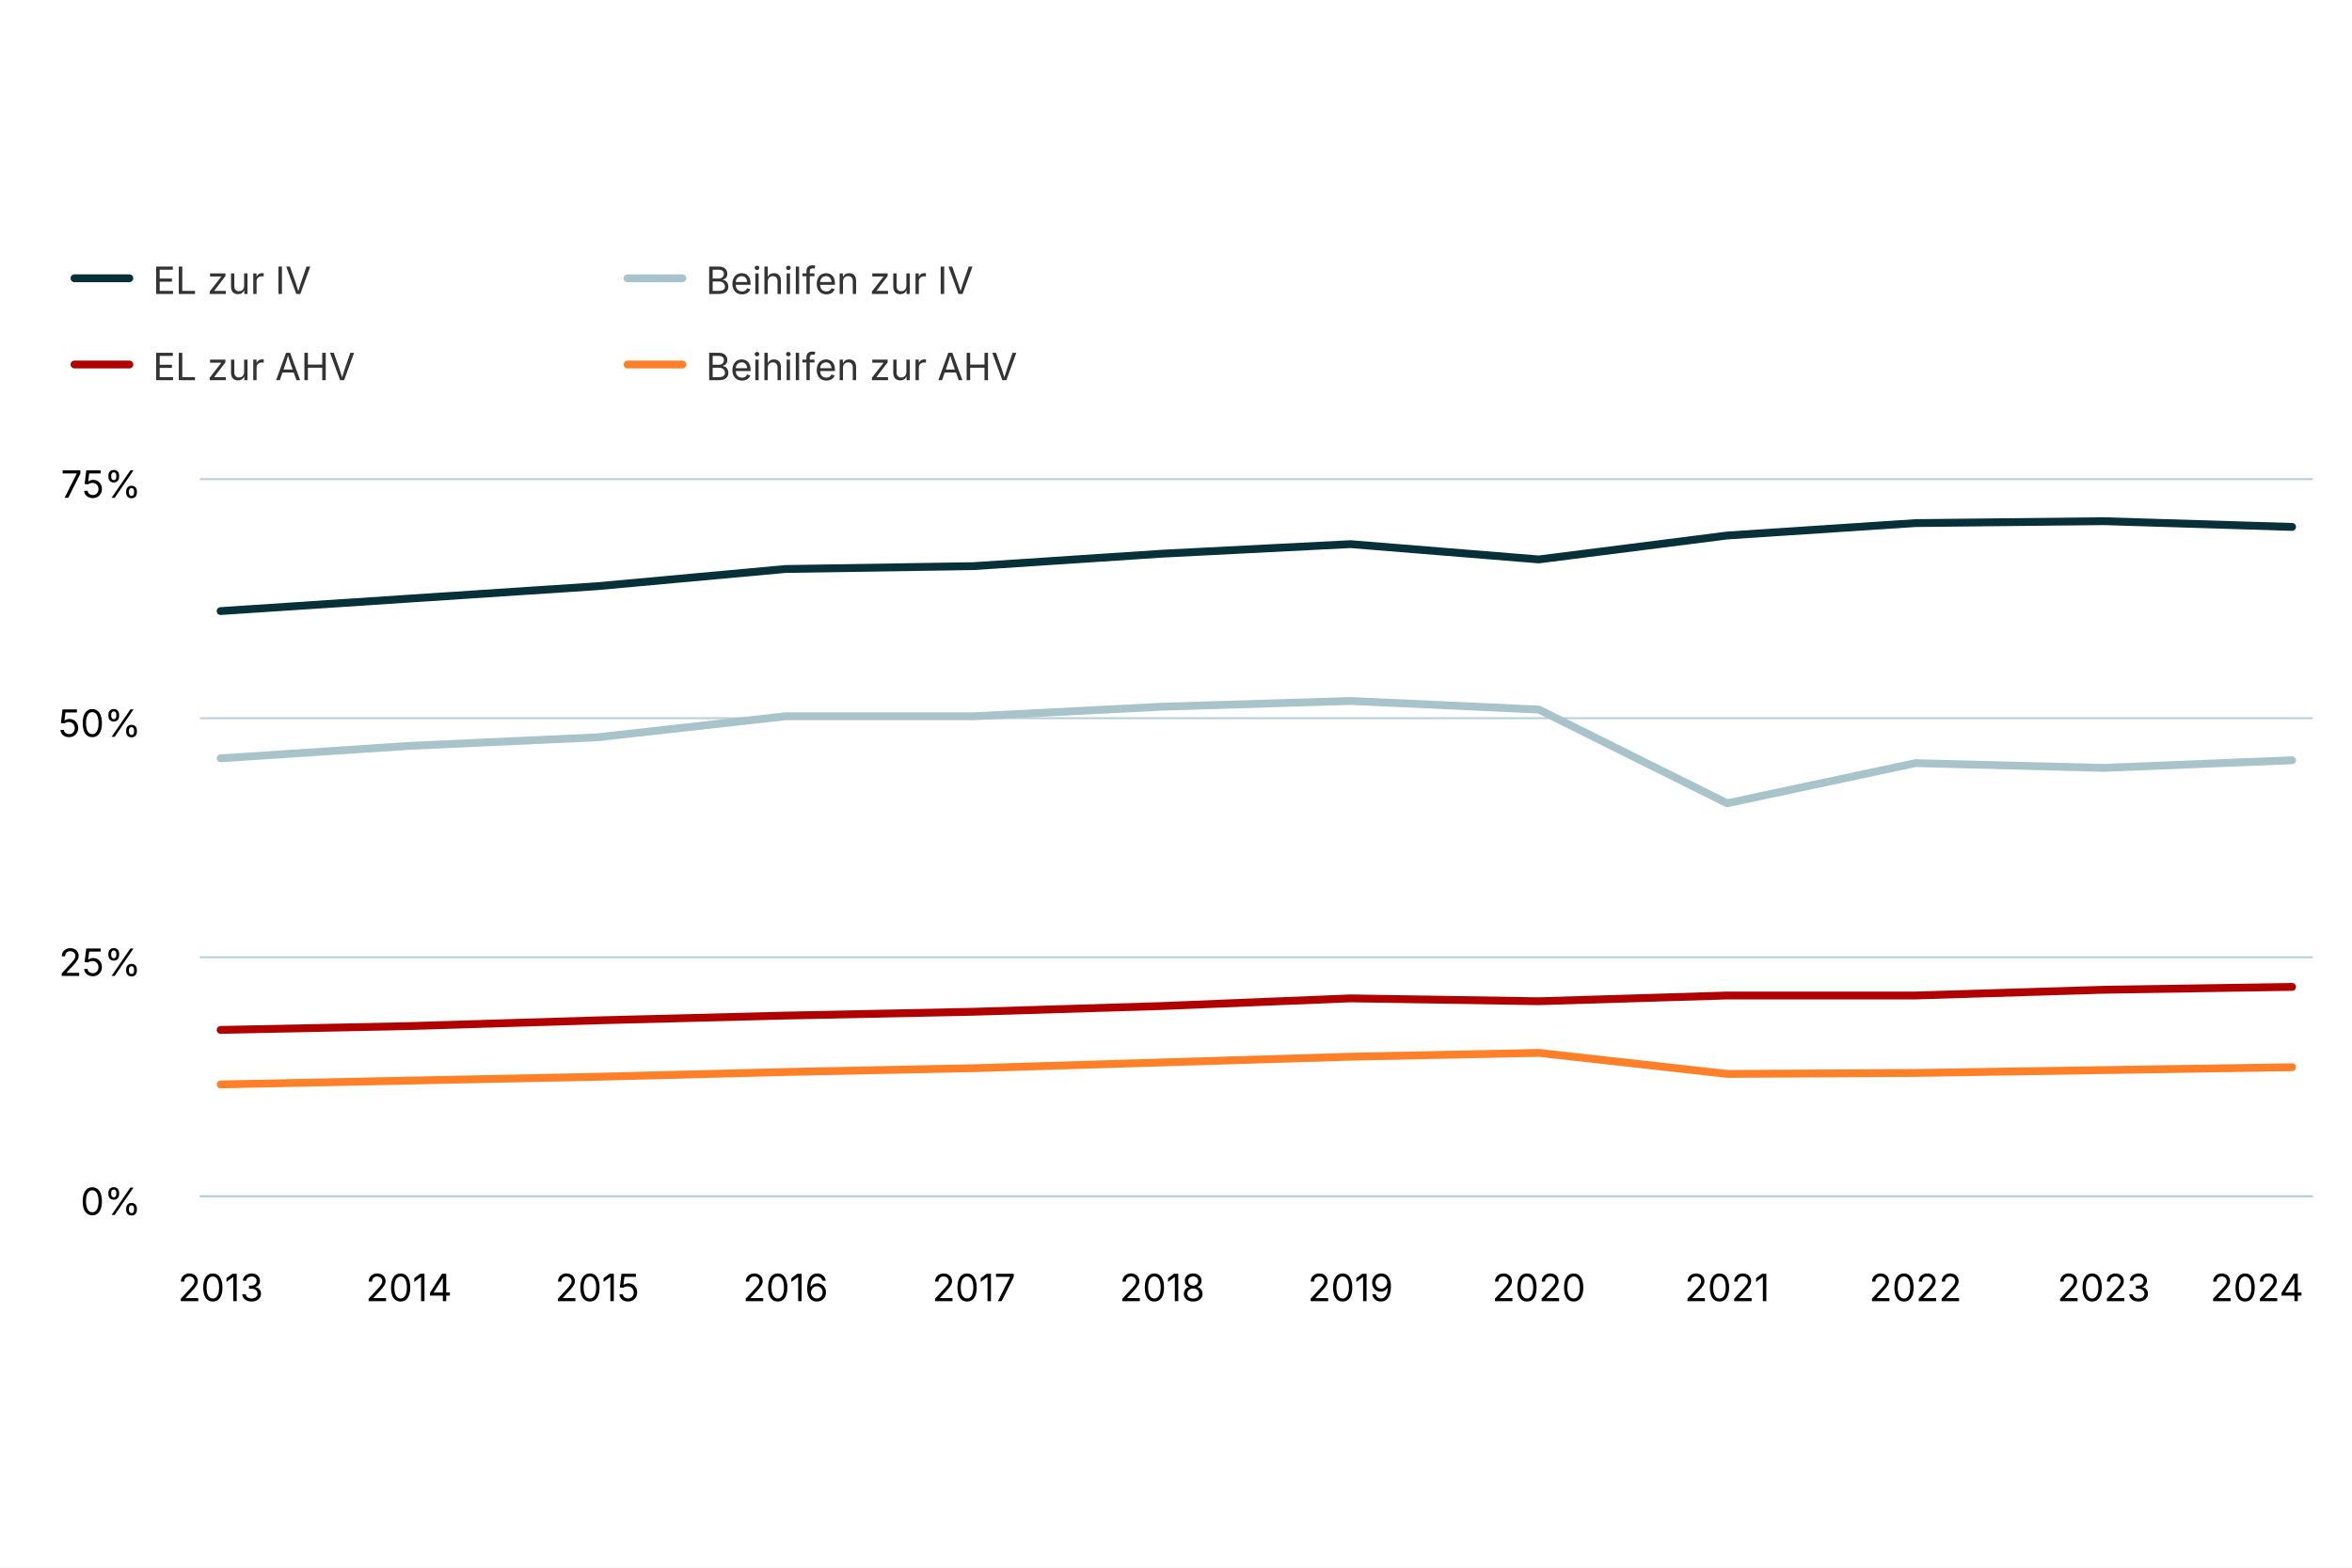
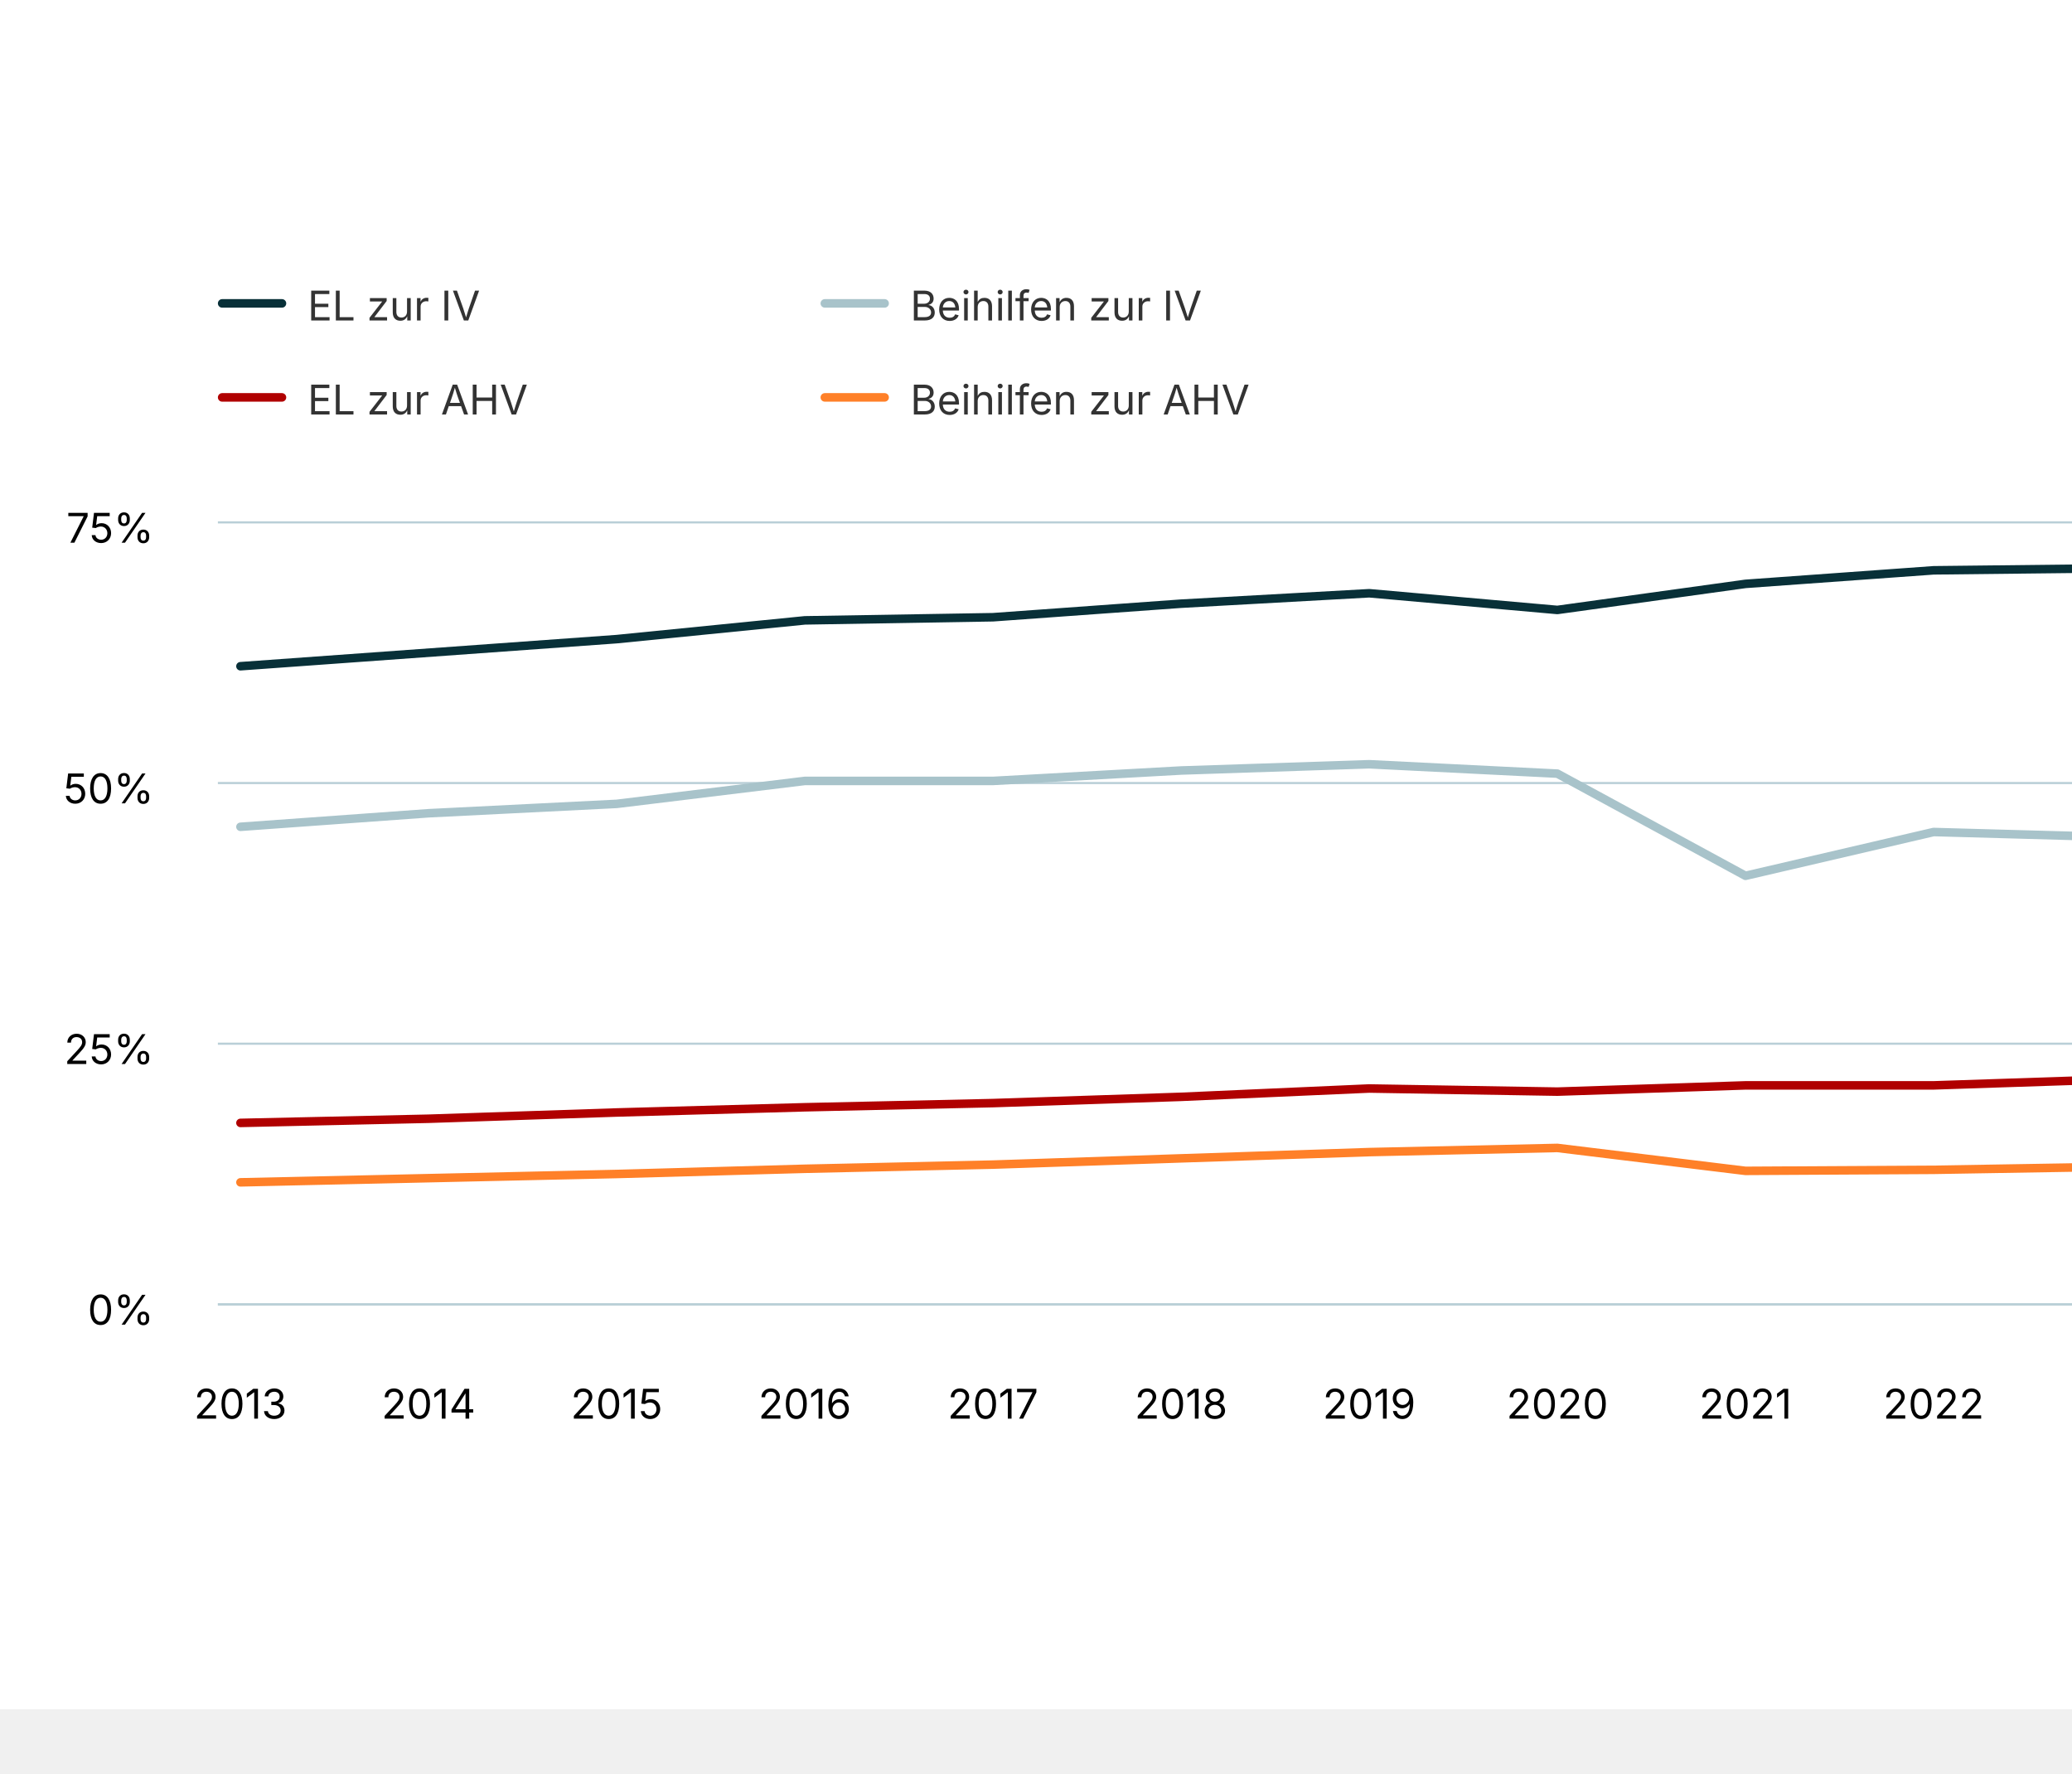
- <svg xmlns="http://www.w3.org/2000/svg" version="1.1" class="highcharts-root" style="font-family: Inter, &quot;Helvetica Neue&quot;, Helvetica, Arial, sans-serif; font-size: 1rem;" width="600" height="400" viewBox="0 0 600 400" role="img" aria-label="Quote der Ergänzungsleistungen und Beihilfen">
+ <svg xmlns="http://www.w3.org/2000/svg" version="1.1" class="highcharts-root" style="font-family: Inter, &quot;Helvetica Neue&quot;, Helvetica, Arial, sans-serif; font-size: 1rem;" viewBox="0 0 485 415">
  <defs>
    <filter id="highcharts-drop-shadow-0">
      <feDropShadow dx="1" dy="1" flood-color="#000000" flood-opacity="0.75" stdDeviation="2.5" />
    </filter>
-     <clipPath id="highcharts-haqs2du-25-">
+     <clipPath id="highcharts-os2xg2q-26-">
      <rect x="0" y="0" width="539" height="183" fill="none" />
    </clipPath>
  </defs>
  <rect fill="#ffffff" class="highcharts-background" filter="none" x="0" y="0" width="600" height="400" rx="0" ry="0" />
  <rect fill="none" class="highcharts-plot-background" x="51" y="122" width="539" height="183" filter="none" />
  <g class="highcharts-pane-group" data-z-index="0" />
  <g class="highcharts-grid highcharts-xaxis-grid" data-z-index="1">
    <path fill="none" stroke="#e6e6e6" stroke-width="0" stroke-dasharray="none" data-z-index="1" class="highcharts-grid-line" d="M 56.5 122 L 56.5 305" opacity="1" />
-     <path fill="none" stroke="#e6e6e6" stroke-width="0" stroke-dasharray="none" data-z-index="1" class="highcharts-grid-line" d="M 104.5 122 L 104.5 305" opacity="1" />
-     <path fill="none" stroke="#e6e6e6" stroke-width="0" stroke-dasharray="none" data-z-index="1" class="highcharts-grid-line" d="M 152.5 122 L 152.5 305" opacity="1" />
-     <path fill="none" stroke="#e6e6e6" stroke-width="0" stroke-dasharray="none" data-z-index="1" class="highcharts-grid-line" d="M 200.5 122 L 200.5 305" opacity="1" />
-     <path fill="none" stroke="#e6e6e6" stroke-width="0" stroke-dasharray="none" data-z-index="1" class="highcharts-grid-line" d="M 248.5 122 L 248.5 305" opacity="1" />
-     <path fill="none" stroke="#e6e6e6" stroke-width="0" stroke-dasharray="none" data-z-index="1" class="highcharts-grid-line" d="M 296.5 122 L 296.5 305" opacity="1" />
-     <path fill="none" stroke="#e6e6e6" stroke-width="0" stroke-dasharray="none" data-z-index="1" class="highcharts-grid-line" d="M 344.5 122 L 344.5 305" opacity="1" />
-     <path fill="none" stroke="#e6e6e6" stroke-width="0" stroke-dasharray="none" data-z-index="1" class="highcharts-grid-line" d="M 392.5 122 L 392.5 305" opacity="1" />
-     <path fill="none" stroke="#e6e6e6" stroke-width="0" stroke-dasharray="none" data-z-index="1" class="highcharts-grid-line" d="M 440.5 122 L 440.5 305" opacity="1" />
-     <path fill="none" stroke="#e6e6e6" stroke-width="0" stroke-dasharray="none" data-z-index="1" class="highcharts-grid-line" d="M 488.5 122 L 488.5 305" opacity="1" />
-     <path fill="none" stroke="#e6e6e6" stroke-width="0" stroke-dasharray="none" data-z-index="1" class="highcharts-grid-line" d="M 536.5 122 L 536.5 305" opacity="1" />
+     <path fill="none" stroke="#e6e6e6" stroke-width="0" stroke-dasharray="none" data-z-index="1" class="highcharts-grid-line" d="M 100.5 122 L 100.5 305" opacity="1" />
+     <path fill="none" stroke="#e6e6e6" stroke-width="0" stroke-dasharray="none" data-z-index="1" class="highcharts-grid-line" d="M 144.5 122 L 144.5 305" opacity="1" />
+     <path fill="none" stroke="#e6e6e6" stroke-width="0" stroke-dasharray="none" data-z-index="1" class="highcharts-grid-line" d="M 188.5 122 L 188.5 305" opacity="1" />
+     <path fill="none" stroke="#e6e6e6" stroke-width="0" stroke-dasharray="none" data-z-index="1" class="highcharts-grid-line" d="M 232.5 122 L 232.5 305" opacity="1" />
+     <path fill="none" stroke="#e6e6e6" stroke-width="0" stroke-dasharray="none" data-z-index="1" class="highcharts-grid-line" d="M 276.5 122 L 276.5 305" opacity="1" />
+     <path fill="none" stroke="#e6e6e6" stroke-width="0" stroke-dasharray="none" data-z-index="1" class="highcharts-grid-line" d="M 320.5 122 L 320.5 305" opacity="1" />
+     <path fill="none" stroke="#e6e6e6" stroke-width="0" stroke-dasharray="none" data-z-index="1" class="highcharts-grid-line" d="M 364.5 122 L 364.5 305" opacity="1" />
+     <path fill="none" stroke="#e6e6e6" stroke-width="0" stroke-dasharray="none" data-z-index="1" class="highcharts-grid-line" d="M 408.5 122 L 408.5 305" opacity="1" />
+     <path fill="none" stroke="#e6e6e6" stroke-width="0" stroke-dasharray="none" data-z-index="1" class="highcharts-grid-line" d="M 452.5 122 L 452.5 305" opacity="1" />
+     <path fill="none" stroke="#e6e6e6" stroke-width="0" stroke-dasharray="none" data-z-index="1" class="highcharts-grid-line" d="M 496.5 122 L 496.5 305" opacity="1" />
+     <path fill="none" stroke="#e6e6e6" stroke-width="0" stroke-dasharray="none" data-z-index="1" class="highcharts-grid-line" d="M 540.5 122 L 540.5 305" opacity="1" />
    <path fill="none" stroke="#e6e6e6" stroke-width="0" stroke-dasharray="none" data-z-index="1" class="highcharts-grid-line" d="M 584.5 122 L 584.5 305" opacity="1" />
  </g>
  <g class="highcharts-grid highcharts-yaxis-grid" data-z-index="1">
    <path fill="none" stroke="#B9CFD7" stroke-width="0.5" stroke-dasharray="none" data-z-index="1" class="highcharts-grid-line" d="M 51 305.25 L 590 305.25" opacity="1" />
    <path fill="none" stroke="#B9CFD7" stroke-width="0.5" stroke-dasharray="none" data-z-index="1" class="highcharts-grid-line" d="M 51 244.25 L 590 244.25" opacity="1" />
    <path fill="none" stroke="#B9CFD7" stroke-width="0.5" stroke-dasharray="none" data-z-index="1" class="highcharts-grid-line" d="M 51 183.25 L 590 183.25" opacity="1" />
    <path fill="none" stroke="#B9CFD7" stroke-width="0.5" stroke-dasharray="none" data-z-index="1" class="highcharts-grid-line" d="M 51 122.25 L 590 122.25" opacity="1" />
  </g>
  <rect fill="none" class="highcharts-plot-border" data-z-index="1" stroke="#cccccc" stroke-width="0" x="51" y="122" width="539" height="183" />
  <g class="highcharts-axis highcharts-xaxis" data-z-index="2">
    <path fill="none" class="highcharts-axis-line" stroke="#B9CFD7" stroke-width="0.5" data-z-index="7" d="M 51 305.25 L 590 305.25" />
  </g>
  <g class="highcharts-axis highcharts-yaxis" data-z-index="2">
    <path fill="none" class="highcharts-axis-line" stroke="#B9CFD7" stroke-width="0" data-z-index="7" d="M 51 122 L 51 305" />
  </g>
  <g class="highcharts-series-group" data-z-index="3" filter="none">
-     <g class="highcharts-series highcharts-series-0 highcharts-line-series" data-z-index="0.1" opacity="1" transform="translate(51,122) scale(1 1)" clip-path="url(#highcharts-haqs2du-25-)">
-       <path fill="none" d="M 5.284 33.916 L 53.324 30.744 L 101.363 27.572 L 149.402 23.18 L 197.441 22.448 L 245.48 19.276 L 293.52 16.836 L 341.559 20.74 L 389.598 14.64 L 437.637 11.468 L 485.676 10.98 L 533.716 12.444" class="highcharts-graph" data-z-index="1" stroke="#083038" stroke-width="2" stroke-linejoin="round" stroke-linecap="round" filter="none" />
-       <path fill="none" d="M 5.284 33.916 L 53.324 30.744 L 101.363 27.572 L 149.402 23.18 L 197.441 22.448 L 245.48 19.276 L 293.52 16.836 L 341.559 20.74 L 389.598 14.64 L 437.637 11.468 L 485.676 10.98 L 533.716 12.444" data-z-index="2" class="highcharts-tracker-line" stroke-linecap="round" stroke-linejoin="round" stroke="rgba(192,192,192,0)" stroke-width="22" />
+     <g class="highcharts-series highcharts-series-0 highcharts-line-series" data-z-index="0.1" opacity="1" transform="translate(51,122) scale(1 1)" clip-path="url(#highcharts-os2xg2q-26-)">
+       <path fill="none" d="M 5.284 33.916 L 49.32 30.744 L 93.356 27.572 L 137.392 23.18 L 181.428 22.448 L 225.464 19.276 L 269.5 16.836 L 313.536 20.74 L 357.572 14.64 L 401.608 11.468 L 445.644 10.98 L 489.68 12.444 L 533.716 12.2" class="highcharts-graph" data-z-index="1" stroke="#083038" stroke-width="2" stroke-linejoin="round" stroke-linecap="round" filter="none" />
+       <path fill="none" d="M 5.284 33.916 L 49.32 30.744 L 93.356 27.572 L 137.392 23.18 L 181.428 22.448 L 225.464 19.276 L 269.5 16.836 L 313.536 20.74 L 357.572 14.64 L 401.608 11.468 L 445.644 10.98 L 489.68 12.444 L 533.716 12.2" data-z-index="2" class="highcharts-tracker-line" stroke-linecap="round" stroke-linejoin="round" stroke="rgba(192,192,192,0)" stroke-width="22" />
    </g>
    <g class="highcharts-markers highcharts-series-0 highcharts-line-series highcharts-tracker" data-z-index="0.1" opacity="1" transform="translate(51,122) scale(1 1)" clip-path="none" />
-     <g class="highcharts-series highcharts-series-1 highcharts-line-series" data-z-index="0.1" opacity="1" transform="translate(51,122) scale(1 1)" clip-path="url(#highcharts-haqs2du-25-)">
-       <path fill="none" d="M 5.284 71.492 L 53.324 68.32 L 101.363 66.124 L 149.402 60.756 L 197.441 60.756 L 245.48 58.316 L 293.52 56.852 L 341.559 59.048 L 389.598 82.96 L 437.637 72.712 L 485.676 73.932 L 533.716 71.98" class="highcharts-graph" data-z-index="1" stroke="#A8C3CA" stroke-width="2" stroke-linejoin="round" stroke-linecap="round" filter="none" />
-       <path fill="none" d="M 5.284 71.492 L 53.324 68.32 L 101.363 66.124 L 149.402 60.756 L 197.441 60.756 L 245.48 58.316 L 293.52 56.852 L 341.559 59.048 L 389.598 82.96 L 437.637 72.712 L 485.676 73.932 L 533.716 71.98" data-z-index="2" class="highcharts-tracker-line" stroke-linecap="round" stroke-linejoin="round" stroke="rgba(192,192,192,0)" stroke-width="22" />
+     <g class="highcharts-series highcharts-series-1 highcharts-line-series" data-z-index="0.1" opacity="1" transform="translate(51,122) scale(1 1)" clip-path="url(#highcharts-os2xg2q-26-)">
+       <path fill="none" d="M 5.284 71.492 L 49.32 68.32 L 93.356 66.124 L 137.392 60.756 L 181.428 60.756 L 225.464 58.316 L 269.5 56.852 L 313.536 59.048 L 357.572 82.96 L 401.608 72.712 L 445.644 73.932 L 489.68 71.98 L 533.716 73.2" class="highcharts-graph" data-z-index="1" stroke="#A8C3CA" stroke-width="2" stroke-linejoin="round" stroke-linecap="round" filter="none" />
+       <path fill="none" d="M 5.284 71.492 L 49.32 68.32 L 93.356 66.124 L 137.392 60.756 L 181.428 60.756 L 225.464 58.316 L 269.5 56.852 L 313.536 59.048 L 357.572 82.96 L 401.608 72.712 L 445.644 73.932 L 489.68 71.98 L 533.716 73.2" data-z-index="2" class="highcharts-tracker-line" stroke-linecap="round" stroke-linejoin="round" stroke="rgba(192,192,192,0)" stroke-width="22" />
    </g>
    <g class="highcharts-markers highcharts-series-1 highcharts-line-series highcharts-tracker" data-z-index="0.1" opacity="1" transform="translate(51,122) scale(1 1)" clip-path="none" />
-     <g class="highcharts-series highcharts-series-2 highcharts-line-series" data-z-index="0.1" opacity="1" transform="translate(51,122) scale(1 1)" clip-path="url(#highcharts-haqs2du-25-)">
-       <path fill="none" d="M 5.284 140.788 L 53.324 139.812 L 101.363 138.348 L 149.402 137.128 L 197.441 136.152 L 245.48 134.688 L 293.52 132.736 L 341.559 133.468 L 389.598 132.004 L 437.637 132.004 L 485.676 130.54 L 533.716 129.808" class="highcharts-graph" data-z-index="1" stroke="#B00000" stroke-width="2" stroke-linejoin="round" stroke-linecap="round" filter="none" />
-       <path fill="none" d="M 5.284 140.788 L 53.324 139.812 L 101.363 138.348 L 149.402 137.128 L 197.441 136.152 L 245.48 134.688 L 293.52 132.736 L 341.559 133.468 L 389.598 132.004 L 437.637 132.004 L 485.676 130.54 L 533.716 129.808" data-z-index="2" class="highcharts-tracker-line" stroke-linecap="round" stroke-linejoin="round" stroke="rgba(192,192,192,0)" stroke-width="22" />
+     <g class="highcharts-series highcharts-series-2 highcharts-line-series" data-z-index="0.1" opacity="1" transform="translate(51,122) scale(1 1)" clip-path="url(#highcharts-os2xg2q-26-)">
+       <path fill="none" d="M 5.284 140.788 L 49.32 139.812 L 93.356 138.348 L 137.392 137.128 L 181.428 136.152 L 225.464 134.688 L 269.5 132.736 L 313.536 133.468 L 357.572 132.004 L 401.608 132.004 L 445.644 130.54 L 489.68 129.808 L 533.716 128.588" class="highcharts-graph" data-z-index="1" stroke="#B00000" stroke-width="2" stroke-linejoin="round" stroke-linecap="round" filter="none" />
+       <path fill="none" d="M 5.284 140.788 L 49.32 139.812 L 93.356 138.348 L 137.392 137.128 L 181.428 136.152 L 225.464 134.688 L 269.5 132.736 L 313.536 133.468 L 357.572 132.004 L 401.608 132.004 L 445.644 130.54 L 489.68 129.808 L 533.716 128.588" data-z-index="2" class="highcharts-tracker-line" stroke-linecap="round" stroke-linejoin="round" stroke="rgba(192,192,192,0)" stroke-width="22" />
    </g>
    <g class="highcharts-markers highcharts-series-2 highcharts-line-series highcharts-tracker" data-z-index="0.1" opacity="1" transform="translate(51,122) scale(1 1)" clip-path="none" />
-     <g class="highcharts-series highcharts-series-3 highcharts-line-series" data-z-index="0.1" opacity="1" transform="translate(51,122) scale(1 1)" clip-path="url(#highcharts-haqs2du-25-)">
-       <path fill="none" d="M 5.284 154.696 L 53.324 153.72 L 101.363 152.744 L 149.402 151.524 L 197.441 150.548 L 245.48 149.084 L 293.52 147.62 L 341.559 146.644 L 389.598 152.012 L 437.637 151.768 L 485.676 151.036 L 533.716 150.304" class="highcharts-graph" data-z-index="1" stroke="#FF8028" stroke-width="2" stroke-linejoin="round" stroke-linecap="round" filter="none" />
-       <path fill="none" d="M 5.284 154.696 L 53.324 153.72 L 101.363 152.744 L 149.402 151.524 L 197.441 150.548 L 245.48 149.084 L 293.52 147.62 L 341.559 146.644 L 389.598 152.012 L 437.637 151.768 L 485.676 151.036 L 533.716 150.304" data-z-index="2" class="highcharts-tracker-line" stroke-linecap="round" stroke-linejoin="round" stroke="rgba(192,192,192,0)" stroke-width="22" />
+     <g class="highcharts-series highcharts-series-3 highcharts-line-series" data-z-index="0.1" opacity="1" transform="translate(51,122) scale(1 1)" clip-path="url(#highcharts-os2xg2q-26-)">
+       <path fill="none" d="M 5.284 154.696 L 49.32 153.72 L 93.356 152.744 L 137.392 151.524 L 181.428 150.548 L 225.464 149.084 L 269.5 147.62 L 313.536 146.644 L 357.572 152.012 L 401.608 151.768 L 445.644 151.036 L 489.68 150.304 L 533.716 149.572" class="highcharts-graph" data-z-index="1" stroke="#FF8028" stroke-width="2" stroke-linejoin="round" stroke-linecap="round" filter="none" />
+       <path fill="none" d="M 5.284 154.696 L 49.32 153.72 L 93.356 152.744 L 137.392 151.524 L 181.428 150.548 L 225.464 149.084 L 269.5 147.62 L 313.536 146.644 L 357.572 152.012 L 401.608 151.768 L 445.644 151.036 L 489.68 150.304 L 533.716 149.572" data-z-index="2" class="highcharts-tracker-line" stroke-linecap="round" stroke-linejoin="round" stroke="rgba(192,192,192,0)" stroke-width="22" />
    </g>
    <g class="highcharts-markers highcharts-series-3 highcharts-line-series highcharts-tracker" data-z-index="0.1" opacity="1" transform="translate(51,122) scale(1 1)" clip-path="none" />
  </g>
  <text x="10" text-anchor="start" class="highcharts-caption" data-z-index="4" style="font-size: 0.8em; fill: rgb(102, 102, 102);" text-align="left" y="347" transform-origin="10 15" transform="translate(0,0) scale(1 1)" />
-   <g class="highcharts-legend highcharts-no-tooltip" data-z-index="7" text-align="left" transform="translate(10,55)">
+   <g class="highcharts-axis-labels highcharts-xaxis-labels" data-z-index="7">
+     <text x="56.284" text-anchor="middle" transform="translate(0,0)" style="cursor: default; font-size: 0.8em; fill: rgb(0, 0, 0);" y="332" opacity="1">2013</text>
+     <text x="100.32" text-anchor="middle" transform="translate(0,0)" style="cursor: default; font-size: 0.8em; fill: rgb(0, 0, 0);" y="332" opacity="1">2014</text>
+     <text x="144.356" text-anchor="middle" transform="translate(0,0)" style="cursor: default; font-size: 0.8em; fill: rgb(0, 0, 0);" y="332" opacity="1">2015</text>
+     <text x="188.392" text-anchor="middle" transform="translate(0,0)" style="cursor: default; font-size: 0.8em; fill: rgb(0, 0, 0);" y="332" opacity="1">2016</text>
+     <text x="232.428" text-anchor="middle" transform="translate(0,0)" style="cursor: default; font-size: 0.8em; fill: rgb(0, 0, 0);" y="332" opacity="1">2017</text>
+     <text x="276.464" text-anchor="middle" transform="translate(0,0)" style="cursor: default; font-size: 0.8em; fill: rgb(0, 0, 0);" y="332" opacity="1">2018</text>
+     <text x="320.5" text-anchor="middle" transform="translate(0,0)" style="cursor: default; font-size: 0.8em; fill: rgb(0, 0, 0);" y="332" opacity="1">2019</text>
+     <text x="364.536" text-anchor="middle" transform="translate(0,0)" style="cursor: default; font-size: 0.8em; fill: rgb(0, 0, 0);" y="332" opacity="1">2020</text>
+     <text x="408.572" text-anchor="middle" transform="translate(0,0)" style="cursor: default; font-size: 0.8em; fill: rgb(0, 0, 0);" y="332" opacity="1">2021</text>
+     <text x="452.608" text-anchor="middle" transform="translate(0,0)" style="cursor: default; font-size: 0.8em; fill: rgb(0, 0, 0);" y="332" opacity="1">2022</text>
+     <text x="496.644" text-anchor="middle" transform="translate(0,0)" style="cursor: default; font-size: 0.8em; fill: rgb(0, 0, 0);" y="332" opacity="1">2023</text>
+     <text x="540.68" text-anchor="middle" transform="translate(0,0)" style="cursor: default; font-size: 0.8em; fill: rgb(0, 0, 0);" y="332" opacity="1">2024</text>
+     <text x="576.129" text-anchor="middle" transform="translate(0,0)" style="cursor: default; font-size: 0.8em; fill: rgb(0, 0, 0);" y="332" opacity="1">2025</text>
+   </g>
+   <g class="highcharts-axis-labels highcharts-yaxis-labels" data-z-index="7">
+     <text x="36" text-anchor="end" transform="translate(0,0)" style="cursor: default; font-size: 0.8em; fill: rgb(0, 0, 0);" y="310" opacity="1">0%</text>
+     <text x="36" text-anchor="end" transform="translate(0,0)" style="cursor: default; font-size: 0.8em; fill: rgb(0, 0, 0);" y="249" opacity="1">25%</text>
+     <text x="36" text-anchor="end" transform="translate(0,0)" style="cursor: default; font-size: 0.8em; fill: rgb(0, 0, 0);" y="188" opacity="1">50%</text>
+     <text x="36" text-anchor="end" transform="translate(0,0)" style="cursor: default; font-size: 0.8em; fill: rgb(0, 0, 0);" y="127" opacity="1">75%</text>
+   </g>
+   <g class="highcharts-legend highcharts-no-tooltip" data-z-index="7" text-align="left" transform="translate(43,55)">
    <rect fill="none" class="highcharts-legend-box" rx="0" ry="0" stroke="#999999" stroke-width="0" filter="none" x="0" y="0" width="308" height="55" />
    <g data-z-index="1">
      <g>
        <g class="highcharts-legend-item highcharts-line-series highcharts-color-undefined highcharts-series-0" data-z-index="1" transform="translate(8,3)">
          <path fill="none" class="highcharts-graph" stroke-width="2" stroke-linecap="round" d="M 1 13 L 15 13" stroke="#083038" />
          <text x="21" text-anchor="start" data-z-index="2" style="cursor: pointer; font-size: 0.8em; text-decoration: none; font-weight: normal; fill: rgb(51, 51, 51);" y="17">EL zur IV</text>
        </g>
        <g class="highcharts-legend-item highcharts-line-series highcharts-color-undefined highcharts-series-1" data-z-index="1" transform="translate(149.0687,3)">
          <path fill="none" class="highcharts-graph" stroke-width="2" stroke-linecap="round" d="M 1 13 L 15 13" stroke="#A8C3CA" />
          <text x="21" y="17" text-anchor="start" data-z-index="2" style="cursor: pointer; font-size: 0.8em; text-decoration: none; font-weight: normal; fill: rgb(51, 51, 51);">Beihilfen zur IV</text>
        </g>
        <g class="highcharts-legend-item highcharts-line-series highcharts-color-undefined highcharts-series-2" data-z-index="1" transform="translate(8,25)">
          <path fill="none" class="highcharts-graph" stroke-width="2" stroke-linecap="round" d="M 1 13 L 15 13" stroke="#B00000" />
          <text x="21" y="17" text-anchor="start" data-z-index="2" style="cursor: pointer; font-size: 0.8em; text-decoration: none; font-weight: normal; fill: rgb(51, 51, 51);">EL zur AHV</text>
        </g>
        <g class="highcharts-legend-item highcharts-line-series highcharts-color-undefined highcharts-series-3" data-z-index="1" transform="translate(149.0687,25)">
          <path fill="none" class="highcharts-graph" stroke-width="2" stroke-linecap="round" d="M 1 13 L 15 13" stroke="#FF8028" />
          <text x="21" y="17" text-anchor="start" data-z-index="2" style="cursor: pointer; font-size: 0.8em; text-decoration: none; font-weight: normal; fill: rgb(51, 51, 51);">Beihilfen zur AHV</text>
        </g>
      </g>
    </g>
  </g>
-   <g class="highcharts-axis-labels highcharts-xaxis-labels" data-z-index="7">
-     <text x="56.284" text-anchor="middle" transform="translate(0,0)" style="cursor: default; font-size: 0.8em; fill: rgb(0, 0, 0);" y="332" opacity="1">2013</text>
-     <text x="104.324" text-anchor="middle" transform="translate(0,0)" style="cursor: default; font-size: 0.8em; fill: rgb(0, 0, 0);" y="332" opacity="1">2014</text>
-     <text x="152.363" text-anchor="middle" transform="translate(0,0)" style="cursor: default; font-size: 0.8em; fill: rgb(0, 0, 0);" y="332" opacity="1">2015</text>
-     <text x="200.402" text-anchor="middle" transform="translate(0,0)" style="cursor: default; font-size: 0.8em; fill: rgb(0, 0, 0);" y="332" opacity="1">2016</text>
-     <text x="248.441" text-anchor="middle" transform="translate(0,0)" style="cursor: default; font-size: 0.8em; fill: rgb(0, 0, 0);" y="332" opacity="1">2017</text>
-     <text x="296.48" text-anchor="middle" transform="translate(0,0)" style="cursor: default; font-size: 0.8em; fill: rgb(0, 0, 0);" y="332" opacity="1">2018</text>
-     <text x="344.52" text-anchor="middle" transform="translate(0,0)" style="cursor: default; font-size: 0.8em; fill: rgb(0, 0, 0);" y="332" opacity="1">2019</text>
-     <text x="392.559" text-anchor="middle" transform="translate(0,0)" style="cursor: default; font-size: 0.8em; fill: rgb(0, 0, 0);" y="332" opacity="1">2020</text>
-     <text x="440.598" text-anchor="middle" transform="translate(0,0)" style="cursor: default; font-size: 0.8em; fill: rgb(0, 0, 0);" y="332" opacity="1">2021</text>
-     <text x="488.637" text-anchor="middle" transform="translate(0,0)" style="cursor: default; font-size: 0.8em; fill: rgb(0, 0, 0);" y="332" opacity="1">2022</text>
-     <text x="536.676" text-anchor="middle" transform="translate(0,0)" style="cursor: default; font-size: 0.8em; fill: rgb(0, 0, 0);" y="332" opacity="1">2023</text>
-     <text x="575.758" text-anchor="middle" transform="translate(0,0)" style="cursor: default; font-size: 0.8em; fill: rgb(0, 0, 0);" y="332" opacity="1">2024</text>
-   </g>
-   <g class="highcharts-axis-labels highcharts-yaxis-labels" data-z-index="7">
-     <text x="36" text-anchor="end" transform="translate(0,0)" style="cursor: default; font-size: 0.8em; fill: rgb(0, 0, 0);" y="310" opacity="1">0%</text>
-     <text x="36" text-anchor="end" transform="translate(0,0)" style="cursor: default; font-size: 0.8em; fill: rgb(0, 0, 0);" y="249" opacity="1">25%</text>
-     <text x="36" text-anchor="end" transform="translate(0,0)" style="cursor: default; font-size: 0.8em; fill: rgb(0, 0, 0);" y="188" opacity="1">50%</text>
-     <text x="36" text-anchor="end" transform="translate(0,0)" style="cursor: default; font-size: 0.8em; fill: rgb(0, 0, 0);" y="127" opacity="1">75%</text>
-   </g>
</svg>
